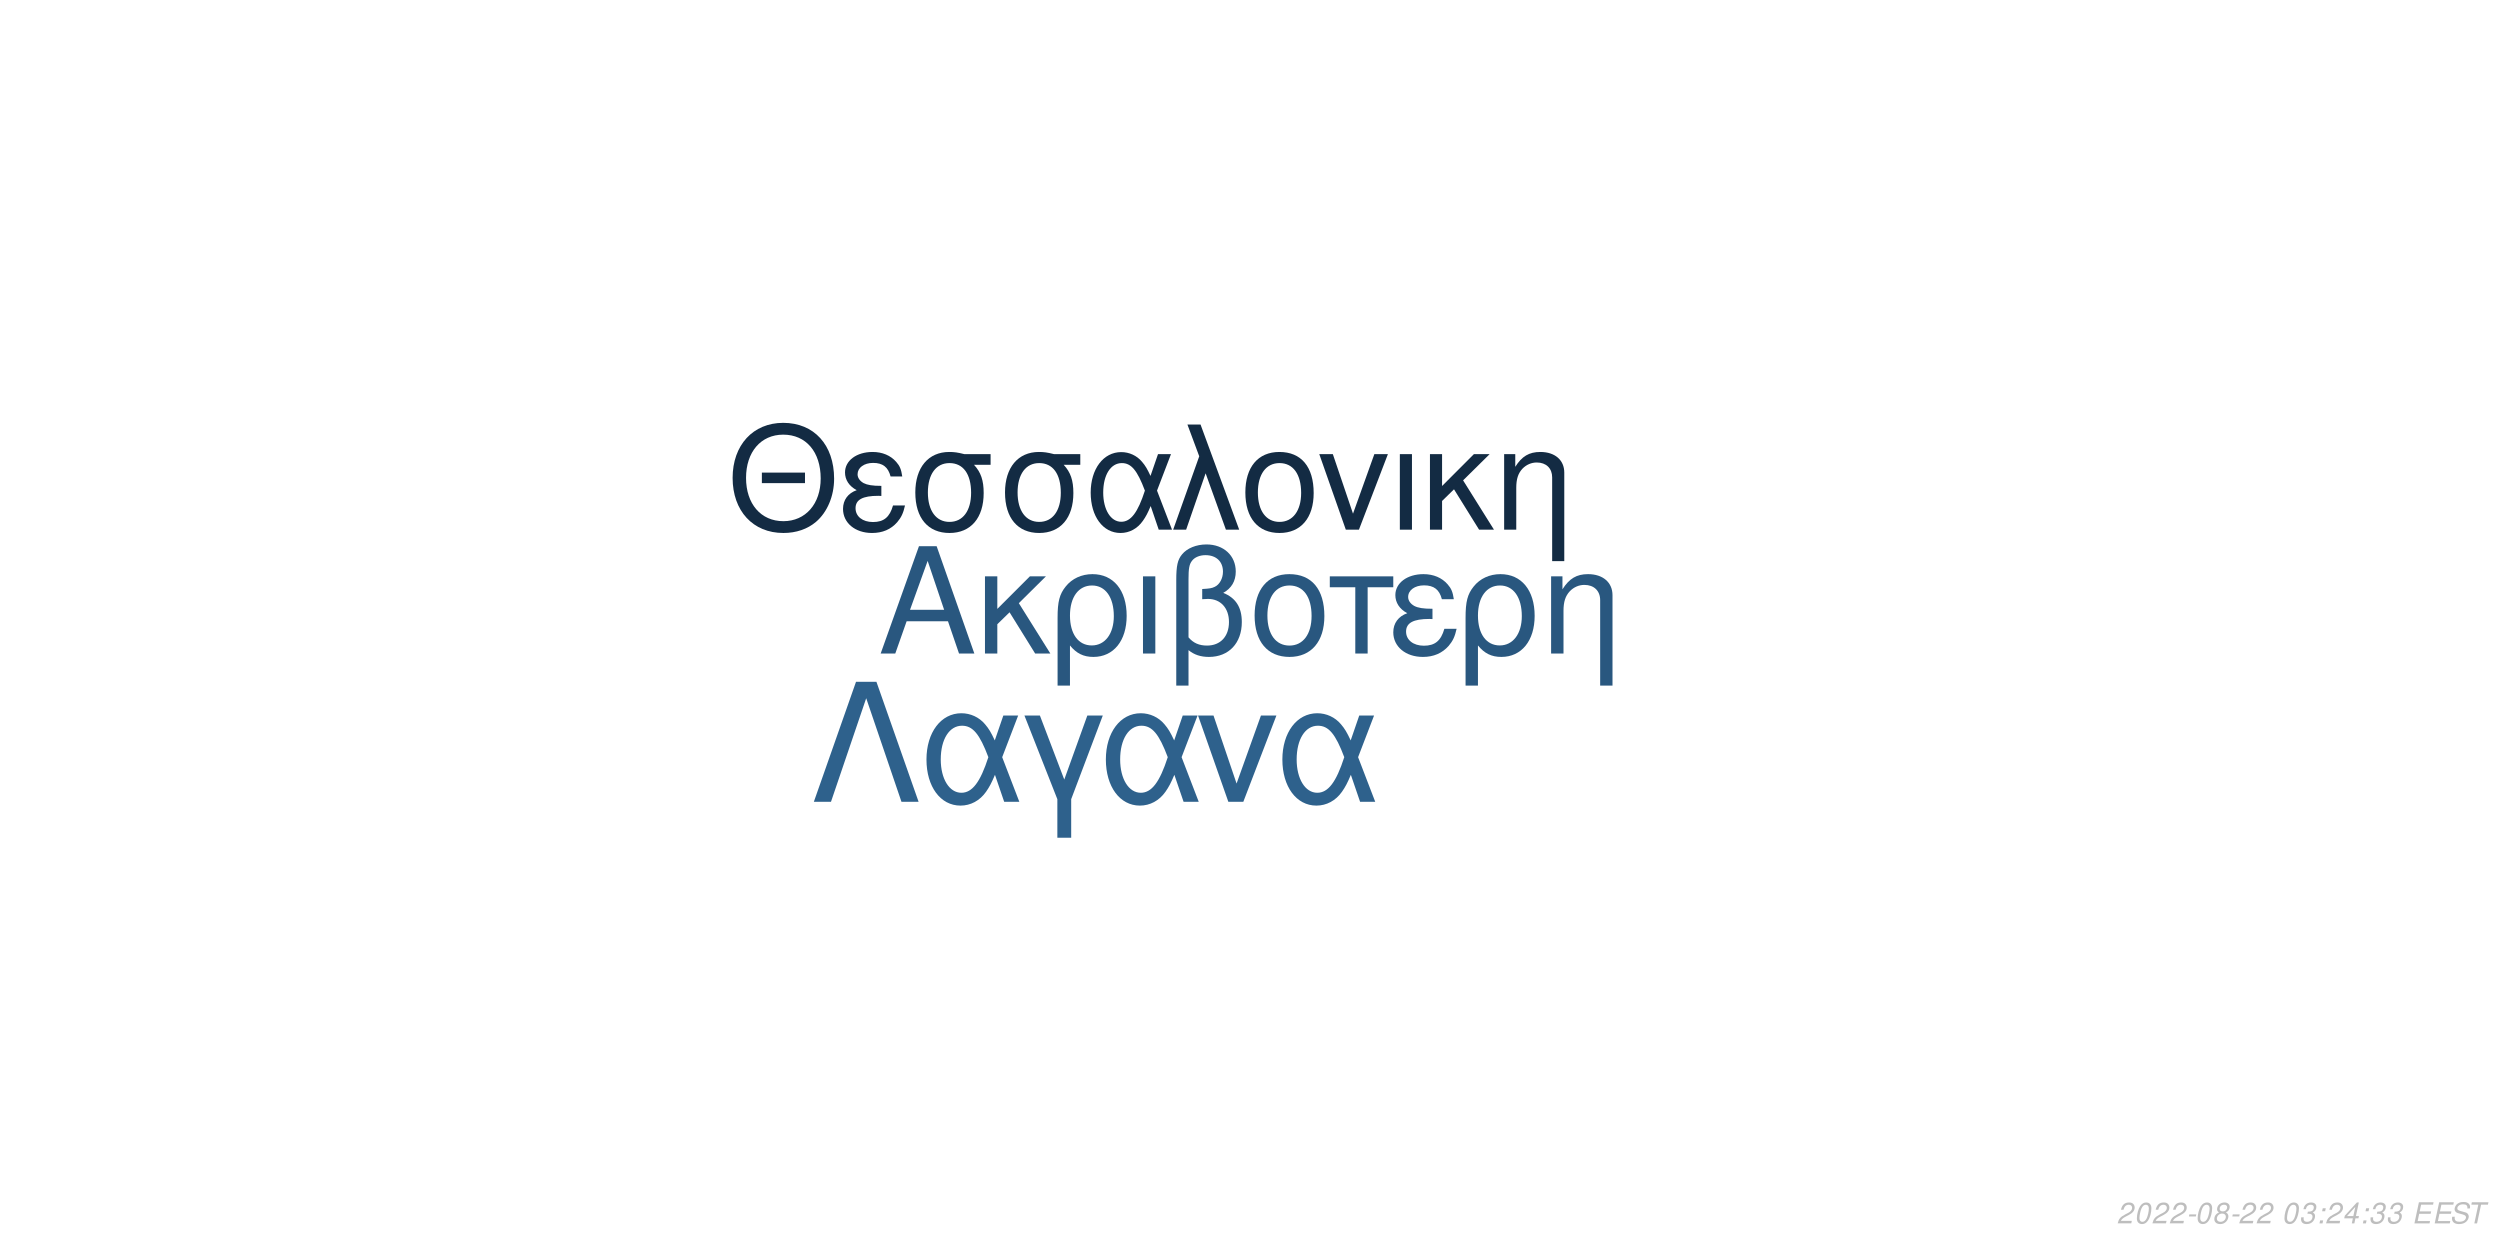
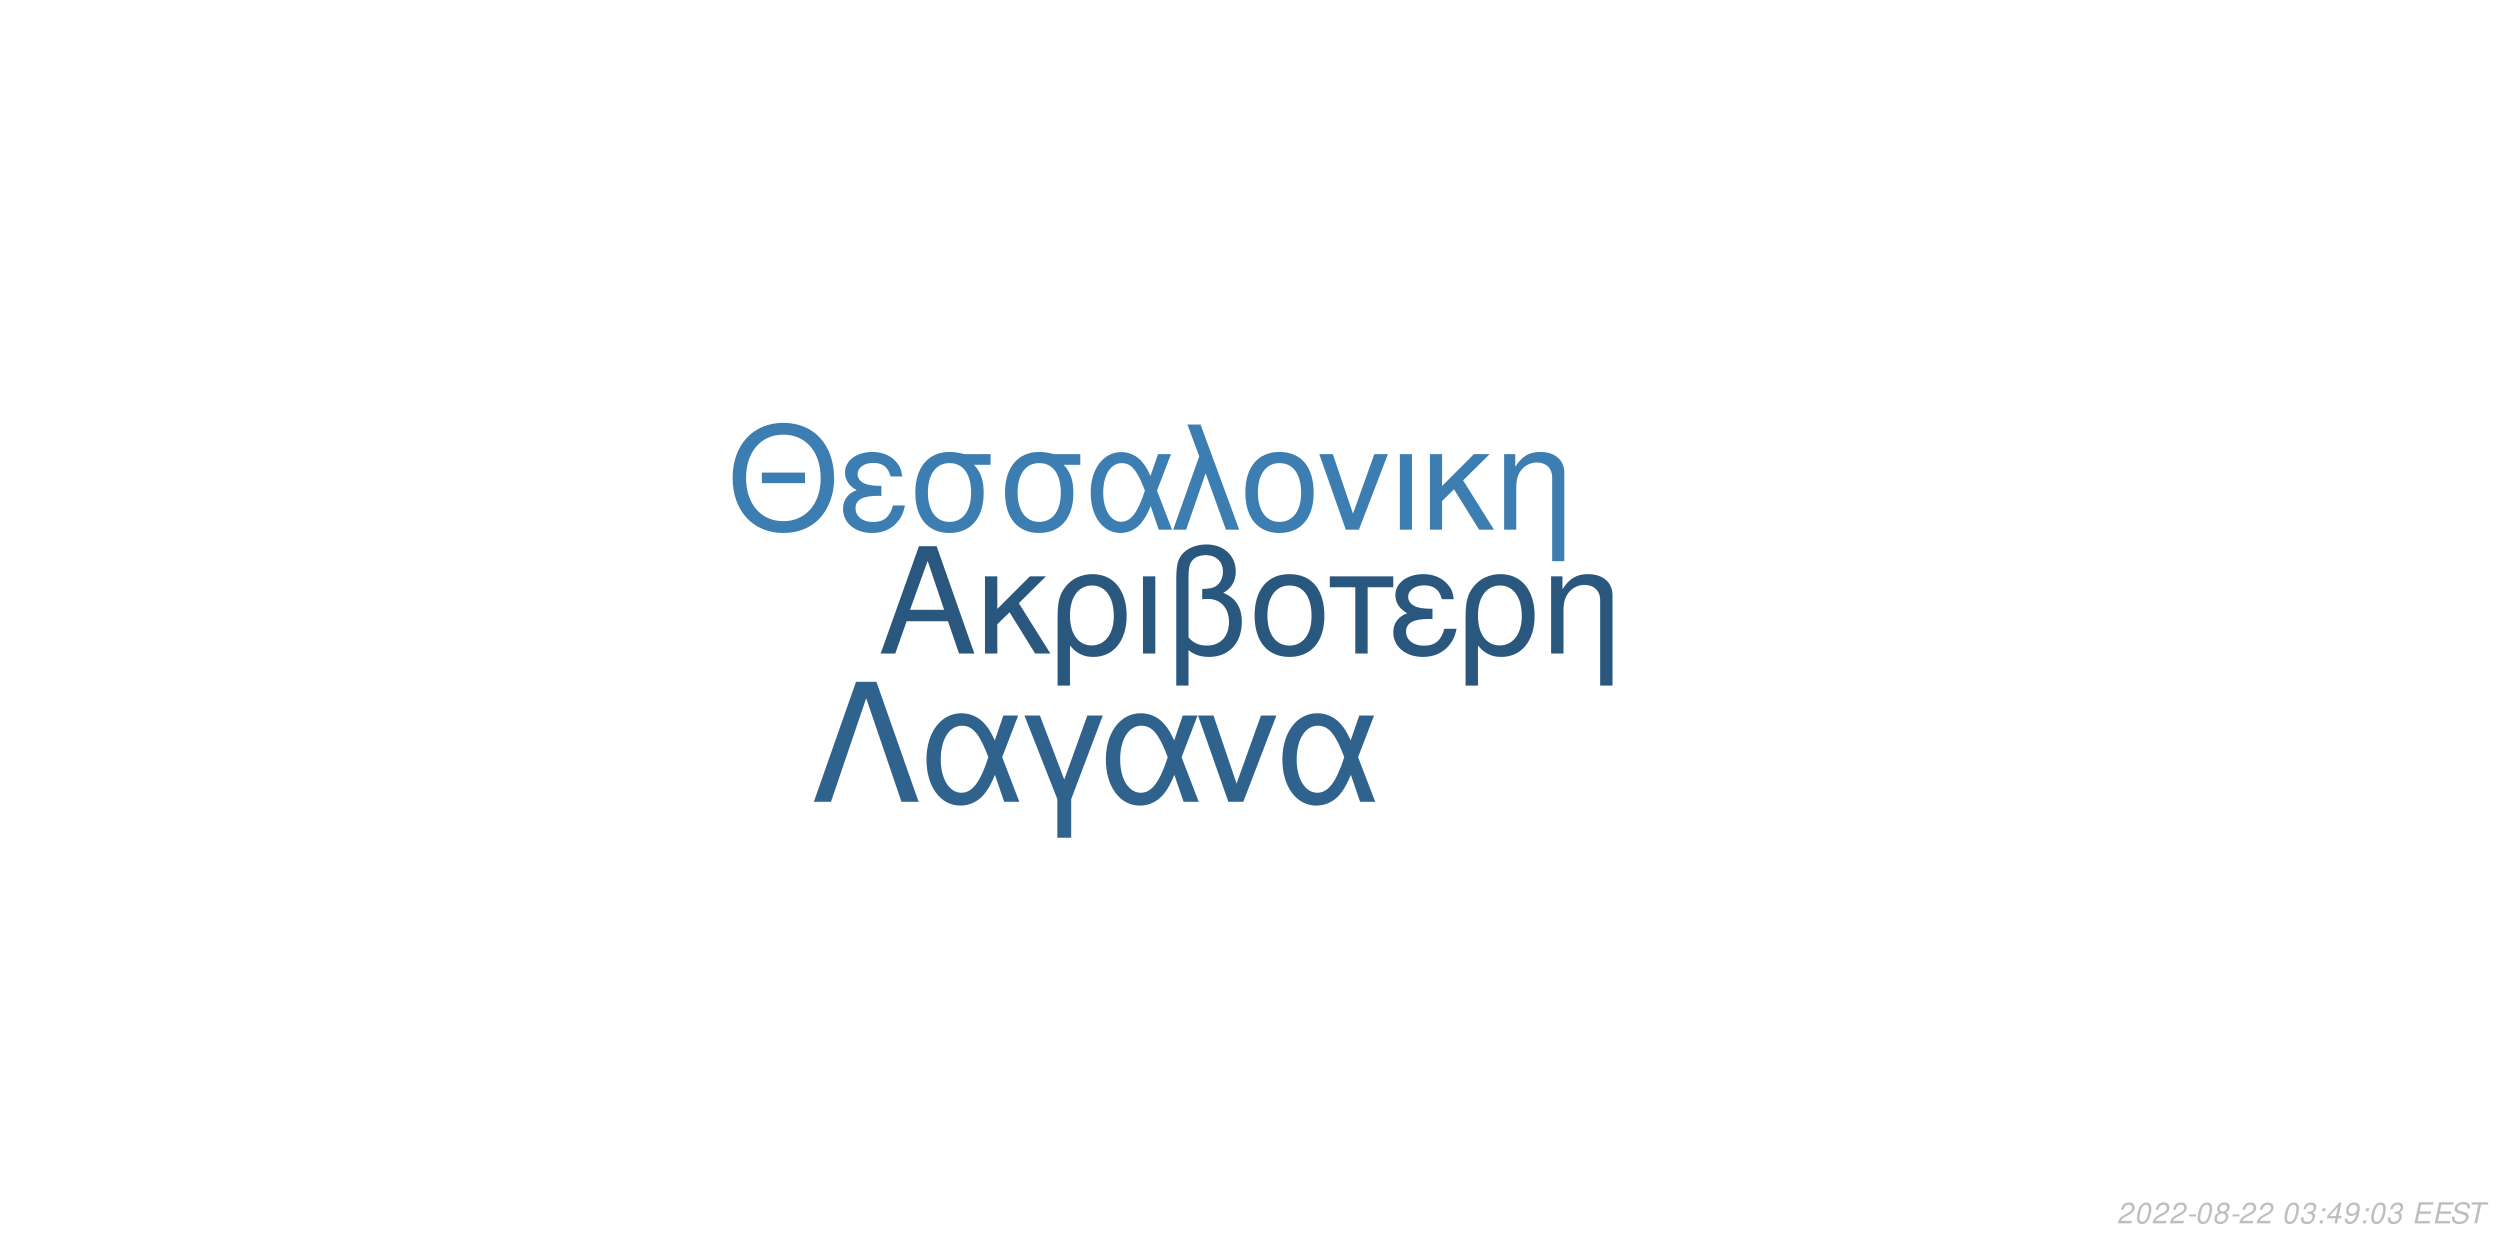
<svg xmlns="http://www.w3.org/2000/svg" xmlns:xlink="http://www.w3.org/1999/xlink" width="864pt" height="432pt" viewBox="0 0 864 432" version="1.1">
  <defs>
    <g>
      <symbol overflow="visible" id="glyph0-0">
        <path style="stroke:none;" d="" />
      </symbol>
      <symbol overflow="visible" id="glyph0-1">
        <path style="stroke:none;" d="M 24.125 -11.141 L 27.938 0 L 33.234 0 L 20.203 -37.094 L 14.094 -37.094 L 0.859 0 L 5.906 0 L 9.828 -11.141 Z M 22.797 -15.109 L 11 -15.109 L 17.094 -32.016 Z M 22.797 -15.109 " />
      </symbol>
      <symbol overflow="visible" id="glyph0-2">
        <path style="stroke:none;" d="M 7.172 -15.422 L 7.172 -26.672 L 2.906 -26.672 L 2.906 0 L 7.172 0 L 7.172 -10.125 L 11.406 -14.25 L 20.25 0 L 25.5 0 L 14.609 -17.406 L 23.969 -26.672 L 18.422 -26.672 Z M 7.172 -15.422 " />
      </symbol>
      <symbol overflow="visible" id="glyph0-3">
        <path style="stroke:none;" d="M 3 11.094 L 7.281 11.094 L 7.281 -2.797 C 9.516 -0.047 11.953 1.172 15.375 1.172 C 22.344 1.172 26.875 -4.422 26.875 -13.031 C 26.875 -21.891 22.297 -27.438 15.062 -27.438 C 11.297 -27.438 7.984 -25.906 5.797 -23.156 C 3.672 -20.516 3 -17.969 3 -12.359 Z M 14.906 -23.516 C 19.547 -23.516 22.438 -19.438 22.438 -12.922 C 22.438 -6.812 19.391 -2.797 14.812 -2.797 C 10.172 -2.797 7.281 -6.766 7.281 -13.125 C 7.281 -19.484 10.234 -23.516 14.906 -23.516 Z M 14.906 -23.516 " />
      </symbol>
      <symbol overflow="visible" id="glyph0-4">
        <path style="stroke:none;" d="M 3.516 0 L 7.781 0 L 7.781 -26.672 L 3.516 -26.672 Z M 3.516 0 " />
      </symbol>
      <symbol overflow="visible" id="glyph0-5">
        <path style="stroke:none;" d="M 4.016 11.094 L 8.25 11.094 L 8.25 -1.172 C 10.172 0.406 12.422 1.172 15.312 1.172 C 22.188 1.172 26.672 -3.609 26.672 -10.891 C 26.672 -15.984 24.578 -19.234 20.25 -20.969 C 23.109 -22.547 24.578 -25.031 24.578 -28.344 C 24.578 -33.844 20.406 -37.703 14.453 -37.703 C 10.938 -37.703 7.734 -36.391 6 -34.25 C 4.484 -32.422 4.016 -30.328 4.016 -25.391 Z M 8.25 -25.656 C 8.25 -29.359 8.5 -30.844 9.469 -32.062 C 10.375 -33.281 12.156 -34 14.094 -34 C 17.812 -34 20.156 -31.812 20.156 -28.297 C 20.156 -25.953 18.984 -23.812 17.297 -23.047 C 16.281 -22.547 15.469 -22.438 12.984 -22.297 L 12.984 -18.781 C 13.734 -18.828 14.344 -18.875 14.969 -18.875 C 19.344 -18.875 22.234 -15.719 22.234 -10.891 C 22.234 -5.906 19.281 -2.75 14.656 -2.75 C 11.953 -2.75 9.922 -3.609 8.25 -5.594 Z M 8.25 -25.656 " />
      </symbol>
      <symbol overflow="visible" id="glyph0-6">
        <path style="stroke:none;" d="M 14.094 -27.438 C 6.562 -27.438 2.094 -22.094 2.094 -13.125 C 2.094 -4.125 6.562 1.172 14.141 1.172 C 21.672 1.172 26.203 -4.172 26.203 -12.922 C 26.203 -22.188 21.828 -27.438 14.094 -27.438 Z M 14.141 -23.516 C 18.938 -23.516 21.781 -19.594 21.781 -12.984 C 21.781 -6.672 18.828 -2.75 14.141 -2.75 C 9.422 -2.75 6.516 -6.672 6.516 -13.125 C 6.516 -19.594 9.422 -23.516 14.141 -23.516 Z M 14.141 -23.516 " />
      </symbol>
      <symbol overflow="visible" id="glyph0-7">
        <path style="stroke:none;" d="M 7.891 0 L 12.156 0 L 12.156 -22.906 L 21.016 -22.906 L 21.016 -26.672 L -0.922 -26.672 L -0.922 -22.906 L 7.891 -22.906 Z M 7.891 0 " />
      </symbol>
      <symbol overflow="visible" id="glyph0-8">
        <path style="stroke:none;" d="M 14.562 -15.469 C 11.344 -15.469 9.562 -15.781 8.297 -16.438 C 6.922 -17.203 6.156 -18.328 6.156 -19.547 C 6.156 -21.891 8.453 -23.562 11.656 -23.562 C 15.062 -23.562 16.953 -22.094 17.812 -18.781 L 21.938 -18.781 C 21.578 -21.266 21.062 -22.5 19.797 -23.922 C 17.812 -26.203 14.906 -27.438 11.453 -27.438 C 5.797 -27.438 1.734 -24.375 1.734 -20.203 C 1.734 -17.609 3.156 -15.375 5.859 -13.938 C 2.797 -12.875 1.016 -10.484 1.016 -7.328 C 1.016 -2.391 5.297 1.172 11.25 1.172 C 14.969 1.172 17.906 -0.109 20.156 -2.641 C 21.578 -4.328 22.297 -5.797 22.906 -8.547 L 18.672 -8.547 C 17.5 -4.422 15.422 -2.703 11.609 -2.703 C 7.938 -2.703 5.438 -4.688 5.438 -7.578 C 5.438 -10.578 7.938 -11.953 13.484 -11.953 C 13.641 -11.953 14.094 -11.953 14.562 -11.906 Z M 14.562 -15.469 " />
      </symbol>
      <symbol overflow="visible" id="glyph0-9">
        <path style="stroke:none;" d="M 3.562 -26.672 L 3.562 0 L 7.844 0 L 7.844 -14.703 C 7.844 -17.906 8.5 -19.891 10.031 -21.531 C 11.406 -22.953 13.188 -23.719 15.062 -23.719 C 18.375 -23.719 20.516 -21.672 20.516 -18.469 L 20.516 11.094 L 24.781 11.094 L 24.781 -20.156 C 24.781 -24.578 21.469 -27.438 16.328 -27.438 C 12.359 -27.438 9.828 -25.906 7.484 -22.188 L 7.484 -26.672 Z M 3.562 -26.672 " />
      </symbol>
      <symbol overflow="visible" id="glyph1-0">
        <path style="stroke:none;" d="" />
      </symbol>
      <symbol overflow="visible" id="glyph1-1">
        <path style="stroke:none;" d="M 26.859 -19.734 L 11.953 -19.734 L 11.953 -16.094 L 26.859 -16.094 Z M 19.328 -36.922 C 8.922 -36.922 1.844 -29.25 1.844 -17.891 C 1.844 -6.484 8.875 1.141 19.391 1.141 C 23.812 1.141 27.703 -0.203 30.641 -2.688 C 34.578 -6.031 36.922 -11.656 36.922 -17.594 C 36.922 -29.297 30 -36.922 19.328 -36.922 Z M 19.328 -32.844 C 27.203 -32.844 32.281 -26.906 32.281 -17.688 C 32.281 -8.922 27.062 -2.938 19.391 -2.938 C 11.609 -2.938 6.484 -8.922 6.484 -17.891 C 6.484 -26.859 11.609 -32.844 19.328 -32.844 Z M 19.328 -32.844 " />
      </symbol>
      <symbol overflow="visible" id="glyph1-2">
        <path style="stroke:none;" d="M 14.25 -15.141 C 11.109 -15.141 9.375 -15.453 8.125 -16.094 C 6.781 -16.844 6.031 -17.938 6.031 -19.141 C 6.031 -21.422 8.266 -23.078 11.406 -23.078 C 14.75 -23.078 16.594 -21.625 17.438 -18.391 L 21.469 -18.391 C 21.125 -20.828 20.625 -22.031 19.391 -23.422 C 17.438 -25.656 14.594 -26.859 11.219 -26.859 C 5.688 -26.859 1.688 -23.875 1.688 -19.781 C 1.688 -17.234 3.094 -15.047 5.734 -13.656 C 2.734 -12.609 1 -10.266 1 -7.172 C 1 -2.344 5.188 1.141 11.016 1.141 C 14.656 1.141 17.547 -0.094 19.734 -2.594 C 21.125 -4.234 21.828 -5.688 22.422 -8.375 L 18.281 -8.375 C 17.141 -4.328 15.094 -2.641 11.359 -2.641 C 7.766 -2.641 5.328 -4.578 5.328 -7.422 C 5.328 -10.359 7.766 -11.703 13.203 -11.703 C 13.359 -11.703 13.797 -11.703 14.25 -11.656 Z M 14.25 -15.141 " />
      </symbol>
      <symbol overflow="visible" id="glyph1-3">
        <path style="stroke:none;" d="M 29 -26.109 L 19.938 -26.109 C 17.594 -26.703 16.438 -26.859 14.703 -26.859 C 7.469 -26.859 2.984 -21.469 2.984 -12.859 C 2.984 -4.031 7.375 1.141 14.797 1.141 C 22.172 1.141 26.609 -4.078 26.609 -12.656 C 26.609 -17.047 25.656 -19.828 23.266 -22.422 L 29 -22.422 Z M 14.797 -23.016 C 19.531 -23.016 22.266 -19.234 22.266 -12.75 C 22.266 -6.531 19.438 -2.688 14.797 -2.688 C 10.172 -2.688 7.328 -6.531 7.328 -12.859 C 7.328 -19.188 10.172 -23.016 14.797 -23.016 Z M 14.797 -23.016 " />
      </symbol>
      <symbol overflow="visible" id="glyph1-4">
        <path style="stroke:none;" d="M 29.344 -26.109 L 24.859 -26.109 L 22.266 -18.578 C 21.125 -21.031 20.484 -22.125 19.328 -23.469 C 17.547 -25.609 14.906 -26.812 12.156 -26.812 C 5.984 -26.812 1.594 -20.984 1.594 -12.812 C 1.594 -4.578 5.828 1.141 11.906 1.141 C 14.953 1.141 17.734 -0.344 19.625 -3.047 C 20.672 -4.531 21.281 -5.688 22.328 -8.172 L 25.109 0 L 29.703 0 L 24.516 -13.5 Z M 20.328 -13.5 C 17.891 -5.922 15.453 -2.734 12.156 -2.734 C 8.516 -2.734 5.922 -6.922 5.922 -12.812 C 5.922 -18.938 8.516 -23.016 12.359 -23.016 C 15.594 -23.016 17.688 -20.531 20.328 -13.5 Z M 20.328 -13.5 " />
      </symbol>
      <symbol overflow="visible" id="glyph1-5">
        <path style="stroke:none;" d="M 1.094 0 L 5.578 0 L 12.312 -19.484 L 19.328 0 L 23.922 0 L 10.562 -36.328 L 6.031 -36.328 L 10.109 -25.359 Z M 1.094 0 " />
      </symbol>
      <symbol overflow="visible" id="glyph1-6">
        <path style="stroke:none;" d="M 13.797 -26.859 C 6.422 -26.859 2.047 -21.625 2.047 -12.859 C 2.047 -4.031 6.422 1.141 13.859 1.141 C 21.234 1.141 25.656 -4.078 25.656 -12.656 C 25.656 -21.719 21.375 -26.859 13.797 -26.859 Z M 13.859 -23.016 C 18.531 -23.016 21.328 -19.188 21.328 -12.703 C 21.328 -6.531 18.438 -2.688 13.859 -2.688 C 9.219 -2.688 6.375 -6.531 6.375 -12.859 C 6.375 -19.188 9.219 -23.016 13.859 -23.016 Z M 13.859 -23.016 " />
      </symbol>
      <symbol overflow="visible" id="glyph1-7">
        <path style="stroke:none;" d="M 14.297 0 L 24.312 -26.109 L 19.625 -26.109 L 12.25 -5.531 L 5.281 -26.109 L 0.594 -26.109 L 9.766 0 Z M 14.297 0 " />
      </symbol>
      <symbol overflow="visible" id="glyph1-8">
        <path style="stroke:none;" d="M 3.438 0 L 7.625 0 L 7.625 -26.109 L 3.438 -26.109 Z M 3.438 0 " />
      </symbol>
      <symbol overflow="visible" id="glyph1-9">
        <path style="stroke:none;" d="M 7.031 -15.094 L 7.031 -26.109 L 2.844 -26.109 L 2.844 0 L 7.031 0 L 7.031 -9.922 L 11.156 -13.953 L 19.828 0 L 24.969 0 L 14.297 -17.047 L 23.469 -26.109 L 18.031 -26.109 Z M 7.031 -15.094 " />
      </symbol>
      <symbol overflow="visible" id="glyph1-10">
        <path style="stroke:none;" d="M 3.484 -26.109 L 3.484 0 L 7.672 0 L 7.672 -14.406 C 7.672 -17.547 8.328 -19.484 9.812 -21.078 C 11.156 -22.469 12.906 -23.219 14.75 -23.219 C 17.984 -23.219 20.078 -21.234 20.078 -18.094 L 20.078 10.859 L 24.266 10.859 L 24.266 -19.734 C 24.266 -24.062 21.031 -26.859 16 -26.859 C 12.109 -26.859 9.609 -25.359 7.328 -21.719 L 7.328 -26.109 Z M 3.484 -26.109 " />
      </symbol>
      <symbol overflow="visible" id="glyph2-0">
        <path style="stroke:none;" d="" />
      </symbol>
      <symbol overflow="visible" id="glyph2-1">
        <path style="stroke:none;" d="M 22.531 -41.484 L 15.484 -41.484 L 0.906 0 L 6.828 0 L 19 -35.797 L 31.188 0 L 37.109 0 Z M 22.531 -41.484 " />
      </symbol>
      <symbol overflow="visible" id="glyph2-2">
        <path style="stroke:none;" d="M 33.516 -29.812 L 28.391 -29.812 L 25.438 -21.219 C 24.125 -24.016 23.391 -25.266 22.078 -26.797 C 20.031 -29.25 17.016 -30.609 13.891 -30.609 C 6.828 -30.609 1.828 -23.953 1.828 -14.625 C 1.828 -5.234 6.656 1.312 13.594 1.312 C 17.078 1.312 20.266 -0.391 22.422 -3.469 C 23.609 -5.172 24.297 -6.484 25.5 -9.328 L 28.688 0 L 33.922 0 L 28 -15.422 Z M 23.219 -15.422 C 20.422 -6.766 17.641 -3.125 13.891 -3.125 C 9.734 -3.125 6.766 -7.906 6.766 -14.625 C 6.766 -21.625 9.734 -26.297 14.109 -26.297 C 17.812 -26.297 20.203 -23.453 23.219 -15.422 Z M 23.219 -15.422 " />
      </symbol>
      <symbol overflow="visible" id="glyph2-3">
        <path style="stroke:none;" d="M 12.062 12.406 L 16.844 12.406 L 16.844 -0.906 L 27.766 -29.812 L 22.422 -29.812 L 14.453 -7.688 L 6.031 -29.812 L 0.688 -29.812 L 12.062 -0.906 Z M 12.062 12.406 " />
      </symbol>
      <symbol overflow="visible" id="glyph2-4">
        <path style="stroke:none;" d="M 16.328 0 L 27.766 -29.812 L 22.422 -29.812 L 14 -6.312 L 6.031 -29.812 L 0.688 -29.812 L 11.156 0 Z M 16.328 0 " />
      </symbol>
      <symbol overflow="visible" id="glyph3-0">
        <path style="stroke:none;" d="" />
      </symbol>
      <symbol overflow="visible" id="glyph3-1">
        <path style="stroke:none;" d="M 5.234 -0.875 L 1.469 -0.875 C 1.641 -1.375 2.203 -1.891 3.109 -2.344 L 4.234 -2.938 C 5.562 -3.625 6.219 -4.469 6.219 -5.484 C 6.219 -5.938 6.062 -6.359 5.797 -6.656 C 5.469 -7.047 4.984 -7.234 4.312 -7.234 C 2.766 -7.234 1.891 -6.453 1.484 -4.734 L 2.375 -4.734 C 2.484 -5.188 2.609 -5.484 2.797 -5.75 C 3.094 -6.203 3.609 -6.453 4.188 -6.453 C 4.891 -6.453 5.344 -6.031 5.344 -5.375 C 5.344 -4.703 4.859 -4.094 4.016 -3.656 L 2.984 -3.125 C 1.234 -2.188 0.797 -1.656 0.344 -0.016 L 5.047 -0.016 Z M 5.234 -0.875 " />
      </symbol>
      <symbol overflow="visible" id="glyph3-2">
        <path style="stroke:none;" d="M 4.203 -7.234 C 3.375 -7.234 2.688 -6.812 2.125 -5.984 C 1.484 -5.047 0.984 -3.188 0.984 -1.734 C 0.984 -1.109 1.172 -0.562 1.484 -0.266 C 1.797 0.047 2.281 0.234 2.766 0.234 C 3.625 0.234 4.281 -0.156 4.859 -1.016 C 5.516 -1.953 6 -3.797 6 -5.266 C 6 -6.5 5.328 -7.234 4.203 -7.234 Z M 4.094 -6.453 C 4.734 -6.453 5.125 -5.984 5.125 -5.156 C 5.125 -4.203 4.781 -2.625 4.406 -1.812 C 3.984 -0.938 3.516 -0.547 2.875 -0.547 C 2.25 -0.547 1.875 -1.031 1.875 -1.828 C 1.875 -2.797 2.203 -4.344 2.594 -5.203 C 2.984 -6.047 3.453 -6.453 4.094 -6.453 Z M 4.094 -6.453 " />
      </symbol>
      <symbol overflow="visible" id="glyph3-3">
        <path style="stroke:none;" d="M 3.516 -3.125 L 1.125 -3.125 L 0.969 -2.406 L 3.359 -2.406 Z M 3.516 -3.125 " />
      </symbol>
      <symbol overflow="visible" id="glyph3-4">
        <path style="stroke:none;" d="M 4.766 -3.797 C 5.078 -3.969 5.234 -4.078 5.438 -4.234 C 5.812 -4.594 6.062 -5.172 6.062 -5.734 C 6.062 -6.625 5.344 -7.234 4.266 -7.234 C 2.812 -7.234 1.703 -6.219 1.703 -4.875 C 1.703 -4.406 1.875 -4.125 2.359 -3.812 C 1.297 -3.312 0.75 -2.516 0.75 -1.469 C 0.75 -0.438 1.547 0.234 2.812 0.234 C 3.656 0.234 4.359 -0.094 4.938 -0.734 C 5.359 -1.234 5.609 -1.859 5.609 -2.438 C 5.609 -3.047 5.312 -3.516 4.766 -3.797 Z M 4.109 -6.453 C 4.797 -6.453 5.188 -6.125 5.188 -5.578 C 5.188 -5.266 5.062 -4.922 4.859 -4.672 C 4.562 -4.312 4.188 -4.156 3.656 -4.156 C 2.984 -4.156 2.594 -4.453 2.594 -4.984 C 2.594 -5.859 3.203 -6.453 4.109 -6.453 Z M 3.453 -3.406 C 4.234 -3.406 4.734 -2.984 4.734 -2.312 C 4.734 -1.312 3.922 -0.547 2.875 -0.547 C 2.125 -0.547 1.625 -0.969 1.625 -1.625 C 1.625 -2.609 2.438 -3.406 3.453 -3.406 Z M 3.453 -3.406 " />
      </symbol>
      <symbol overflow="visible" id="glyph3-5">
        <path style="stroke:none;" d="" />
      </symbol>
      <symbol overflow="visible" id="glyph3-6">
        <path style="stroke:none;" d="M 2.922 -3.312 C 3.125 -3.344 3.234 -3.344 3.375 -3.344 C 4.203 -3.344 4.688 -3 4.688 -2.406 C 4.688 -1.312 3.906 -0.547 2.781 -0.547 C 2.047 -0.547 1.594 -0.938 1.594 -1.562 C 1.594 -1.719 1.609 -1.844 1.656 -2.094 L 0.766 -2.094 C 0.734 -1.797 0.719 -1.641 0.719 -1.469 C 0.719 -0.375 1.406 0.234 2.641 0.234 C 3.547 0.234 4.297 -0.078 4.812 -0.656 C 5.266 -1.156 5.562 -1.875 5.562 -2.547 C 5.562 -3.125 5.344 -3.453 4.797 -3.734 C 5.641 -4.234 6.016 -4.844 6.016 -5.734 C 6.016 -6.656 5.312 -7.234 4.203 -7.234 C 3.375 -7.234 2.672 -6.938 2.188 -6.375 C 1.891 -6.031 1.703 -5.641 1.516 -4.906 L 2.391 -4.906 C 2.5 -5.359 2.594 -5.594 2.734 -5.812 C 3.047 -6.234 3.516 -6.453 4.078 -6.453 C 4.734 -6.453 5.141 -6.125 5.141 -5.578 C 5.141 -5.188 5.016 -4.797 4.797 -4.547 C 4.516 -4.234 4 -4.062 3.266 -4.062 L 3.078 -4.062 Z M 2.922 -3.312 " />
      </symbol>
      <symbol overflow="visible" id="glyph3-7">
        <path style="stroke:none;" d="M 2.359 -1.031 L 1.312 -1.031 L 1.094 0 L 2.141 0 Z M 3.266 -5.234 L 2.219 -5.234 L 2 -4.203 L 3.047 -4.203 Z M 3.266 -5.234 " />
      </symbol>
      <symbol overflow="visible" id="glyph3-8">
        <path style="stroke:none;" d="M 3.625 -1.75 L 3.266 0 L 4.141 0 L 4.516 -1.75 L 5.562 -1.75 L 5.734 -2.531 L 4.688 -2.531 L 5.688 -7.234 L 5.016 -7.234 L 0.844 -2.672 L 0.641 -1.75 Z M 3.797 -2.531 L 1.594 -2.531 L 4.469 -5.703 Z M 3.797 -2.531 " />
      </symbol>
      <symbol overflow="visible" id="glyph3-9">
+         <path style="stroke:none;" d="M 0.844 -1.656 C 0.844 -1.547 0.844 -1.438 0.844 -1.375 C 0.844 -0.406 1.531 0.234 2.578 0.234 C 3.203 0.234 3.766 0.016 4.297 -0.438 C 4.938 -1 5.312 -1.656 5.594 -2.719 C 5.844 -3.672 6.016 -4.766 6.016 -5.375 C 6.016 -5.844 5.844 -6.328 5.547 -6.656 C 5.203 -7.031 4.703 -7.234 4.062 -7.234 C 2.516 -7.234 1.297 -5.938 1.297 -4.266 C 1.297 -3.203 1.984 -2.547 3.047 -2.547 C 3.484 -2.547 3.953 -2.672 4.281 -2.891 C 4.406 -2.984 4.547 -3.078 4.828 -3.344 C 4.438 -1.484 3.703 -0.547 2.703 -0.547 C 2.109 -0.547 1.719 -0.938 1.719 -1.547 L 1.719 -1.656 Z M 3.953 -6.453 C 4.625 -6.453 5.141 -5.953 5.141 -5.281 C 5.141 -4.188 4.312 -3.312 3.297 -3.312 C 2.594 -3.312 2.172 -3.734 2.172 -4.453 C 2.172 -5.562 2.984 -6.453 3.953 -6.453 Z M 3.953 -6.453 " />
+       </symbol>
+       <symbol overflow="visible" id="glyph3-10">
        <path style="stroke:none;" d="M 2.547 -3.312 L 6.5 -3.312 L 6.688 -4.141 L 2.719 -4.141 L 3.219 -6.469 L 7.344 -6.469 L 7.516 -7.297 L 2.453 -7.297 L 0.906 0 L 6.125 0 L 6.297 -0.812 L 2.016 -0.812 Z M 2.547 -3.312 " />
      </symbol>
-       <symbol overflow="visible" id="glyph3-10">
+       <symbol overflow="visible" id="glyph3-11">
        <path style="stroke:none;" d="M 7.062 -5.156 C 7.125 -5.438 7.141 -5.562 7.141 -5.703 C 7.141 -6.156 6.938 -6.594 6.594 -6.891 C 6.188 -7.25 5.656 -7.406 4.875 -7.406 C 3.844 -7.406 3.047 -7.125 2.5 -6.562 C 2.094 -6.141 1.781 -5.438 1.781 -4.922 C 1.781 -4.297 2.219 -3.766 2.891 -3.562 L 4.594 -3.094 C 5.406 -2.859 5.734 -2.578 5.734 -2.094 C 5.734 -1.781 5.547 -1.406 5.266 -1.141 C 4.844 -0.766 4.266 -0.578 3.453 -0.578 C 2.328 -0.578 1.812 -0.984 1.812 -1.906 C 1.812 -2.047 1.812 -2.125 1.844 -2.312 L 0.984 -2.312 C 0.906 -2.062 0.891 -1.906 0.891 -1.688 C 0.891 -0.484 1.797 0.234 3.297 0.234 C 4.359 0.234 5.234 -0.062 5.812 -0.609 C 6.344 -1.078 6.688 -1.797 6.688 -2.375 C 6.688 -2.641 6.609 -2.906 6.453 -3.156 C 6.234 -3.5 5.938 -3.703 5.469 -3.828 L 3.75 -4.312 C 2.984 -4.547 2.734 -4.734 2.734 -5.188 C 2.734 -5.547 2.875 -5.844 3.188 -6.109 C 3.547 -6.438 4.031 -6.594 4.703 -6.594 C 5.266 -6.594 5.688 -6.484 5.906 -6.297 C 6.094 -6.125 6.219 -5.797 6.219 -5.516 C 6.219 -5.422 6.203 -5.344 6.188 -5.156 Z M 7.062 -5.156 " />
      </symbol>
-       <symbol overflow="visible" id="glyph3-11">
+       <symbol overflow="visible" id="glyph3-12">
        <path style="stroke:none;" d="M 4.938 -6.469 L 7.312 -6.469 L 7.484 -7.297 L 1.75 -7.297 L 1.578 -6.469 L 3.984 -6.469 L 2.609 0 L 3.547 0 Z M 4.938 -6.469 " />
      </symbol>
    </g>
  </defs>
  <g id="surface1">
    <rect x="0" y="0" width="864" height="432" style="fill:rgb(100%,100%,100%);fill-opacity:1;stroke:none;" />
-     <g style="fill:rgb(16.078%,34.118%,49.804%);fill-opacity:1;">
+     <g style="fill:rgb(16.078%,34.118%,49.412%);fill-opacity:1;">
      <use xlink:href="#glyph0-1" x="303.5" y="225.861" />
      <use xlink:href="#glyph0-2" x="337.5" y="225.861" />
      <use xlink:href="#glyph0-3" x="362.5" y="225.861" />
      <use xlink:href="#glyph0-4" x="391.5" y="225.861" />
      <use xlink:href="#glyph0-5" x="402.5" y="225.861" />
      <use xlink:href="#glyph0-6" x="431.5" y="225.861" />
      <use xlink:href="#glyph0-7" x="460.5" y="225.861" />
      <use xlink:href="#glyph0-8" x="480.5" y="225.861" />
      <use xlink:href="#glyph0-3" x="503.5" y="225.861" />
      <use xlink:href="#glyph0-9" x="532.5" y="225.861" />
    </g>
-     <g style="fill:rgb(7.451%,16.863%,26.275%);fill-opacity:1;">
+     <g style="fill:rgb(23.529%,49.02%,69.804%);fill-opacity:1;">
      <use xlink:href="#glyph1-1" x="251.348" y="183.058" />
      <use xlink:href="#glyph1-2" x="290.348" y="183.058" />
      <use xlink:href="#glyph1-3" x="313.348" y="183.058" />
      <use xlink:href="#glyph1-3" x="344.348" y="183.058" />
      <use xlink:href="#glyph1-4" x="375.348" y="183.058" />
      <use xlink:href="#glyph1-5" x="404.348" y="183.058" />
      <use xlink:href="#glyph1-6" x="428.348" y="183.058" />
      <use xlink:href="#glyph1-7" x="455.348" y="183.058" />
      <use xlink:href="#glyph1-8" x="480.348" y="183.058" />
      <use xlink:href="#glyph1-9" x="491.348" y="183.058" />
      <use xlink:href="#glyph1-10" x="516.348" y="183.058" />
    </g>
-     <g style="fill:rgb(18.039%,38.039%,54.902%);fill-opacity:1;">
+     <g style="fill:rgb(18.431%,38.431%,55.294%);fill-opacity:1;">
      <use xlink:href="#glyph2-1" x="280.359" y="277.105" />
      <use xlink:href="#glyph2-2" x="318.359" y="277.105" />
      <use xlink:href="#glyph2-3" x="353.359" y="277.105" />
      <use xlink:href="#glyph2-2" x="380.359" y="277.105" />
      <use xlink:href="#glyph2-4" x="413.359" y="277.105" />
      <use xlink:href="#glyph2-2" x="441.359" y="277.105" />
    </g>
    <g style="fill:rgb(74.51%,74.51%,74.51%);fill-opacity:1;">
      <use xlink:href="#glyph3-1" x="731.52" y="422.81" />
      <use xlink:href="#glyph3-2" x="737.52" y="422.81" />
      <use xlink:href="#glyph3-1" x="743.52" y="422.81" />
      <use xlink:href="#glyph3-1" x="749.52" y="422.81" />
      <use xlink:href="#glyph3-3" x="755.52" y="422.81" />
      <use xlink:href="#glyph3-2" x="758.52" y="422.81" />
      <use xlink:href="#glyph3-4" x="764.52" y="422.81" />
      <use xlink:href="#glyph3-3" x="770.52" y="422.81" />
      <use xlink:href="#glyph3-1" x="773.52" y="422.81" />
      <use xlink:href="#glyph3-1" x="779.52" y="422.81" />
      <use xlink:href="#glyph3-5" x="785.52" y="422.81" />
      <use xlink:href="#glyph3-2" x="788.52" y="422.81" />
      <use xlink:href="#glyph3-6" x="794.52" y="422.81" />
      <use xlink:href="#glyph3-7" x="800.52" y="422.81" />
-       <use xlink:href="#glyph3-1" x="803.52" y="422.81" />
-       <use xlink:href="#glyph3-8" x="809.52" y="422.81" />
+       <use xlink:href="#glyph3-8" x="803.52" y="422.81" />
+       <use xlink:href="#glyph3-9" x="809.52" y="422.81" />
      <use xlink:href="#glyph3-7" x="815.52" y="422.81" />
-       <use xlink:href="#glyph3-6" x="818.52" y="422.81" />
+       <use xlink:href="#glyph3-2" x="818.52" y="422.81" />
      <use xlink:href="#glyph3-6" x="824.52" y="422.81" />
      <use xlink:href="#glyph3-5" x="830.52" y="422.81" />
-       <use xlink:href="#glyph3-9" x="833.52" y="422.81" />
-       <use xlink:href="#glyph3-9" x="840.52" y="422.81" />
-       <use xlink:href="#glyph3-10" x="846.52" y="422.81" />
-       <use xlink:href="#glyph3-11" x="852.52" y="422.81" />
+       <use xlink:href="#glyph3-10" x="833.52" y="422.81" />
+       <use xlink:href="#glyph3-10" x="840.52" y="422.81" />
+       <use xlink:href="#glyph3-11" x="846.52" y="422.81" />
+       <use xlink:href="#glyph3-12" x="852.52" y="422.81" />
    </g>
  </g>
</svg>
